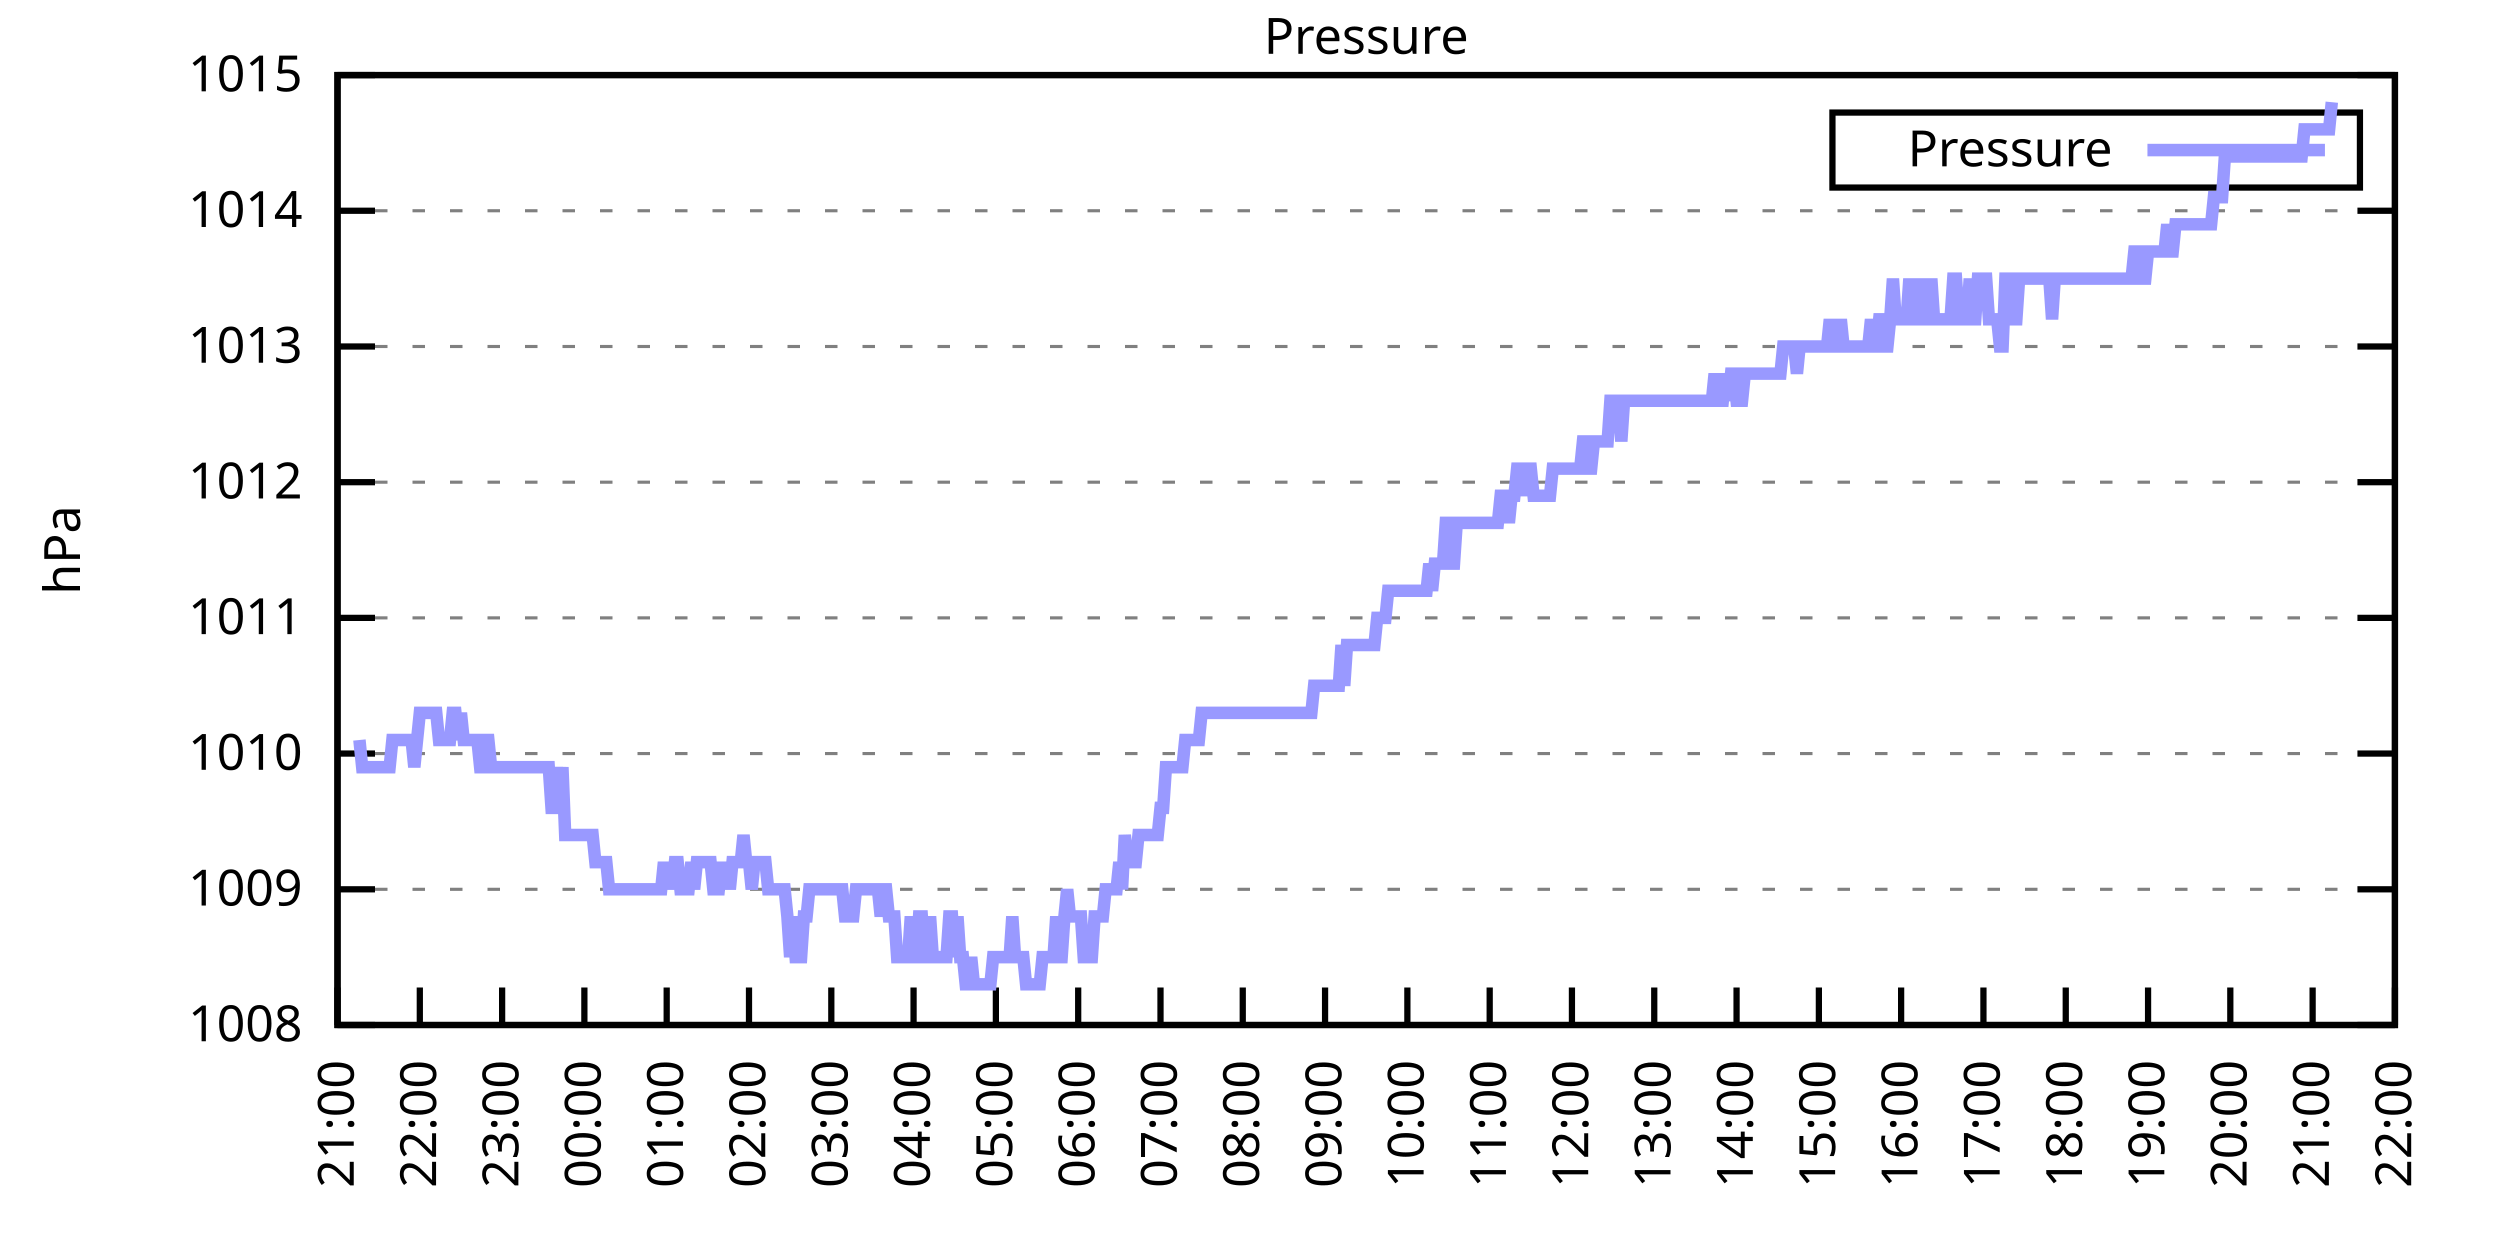
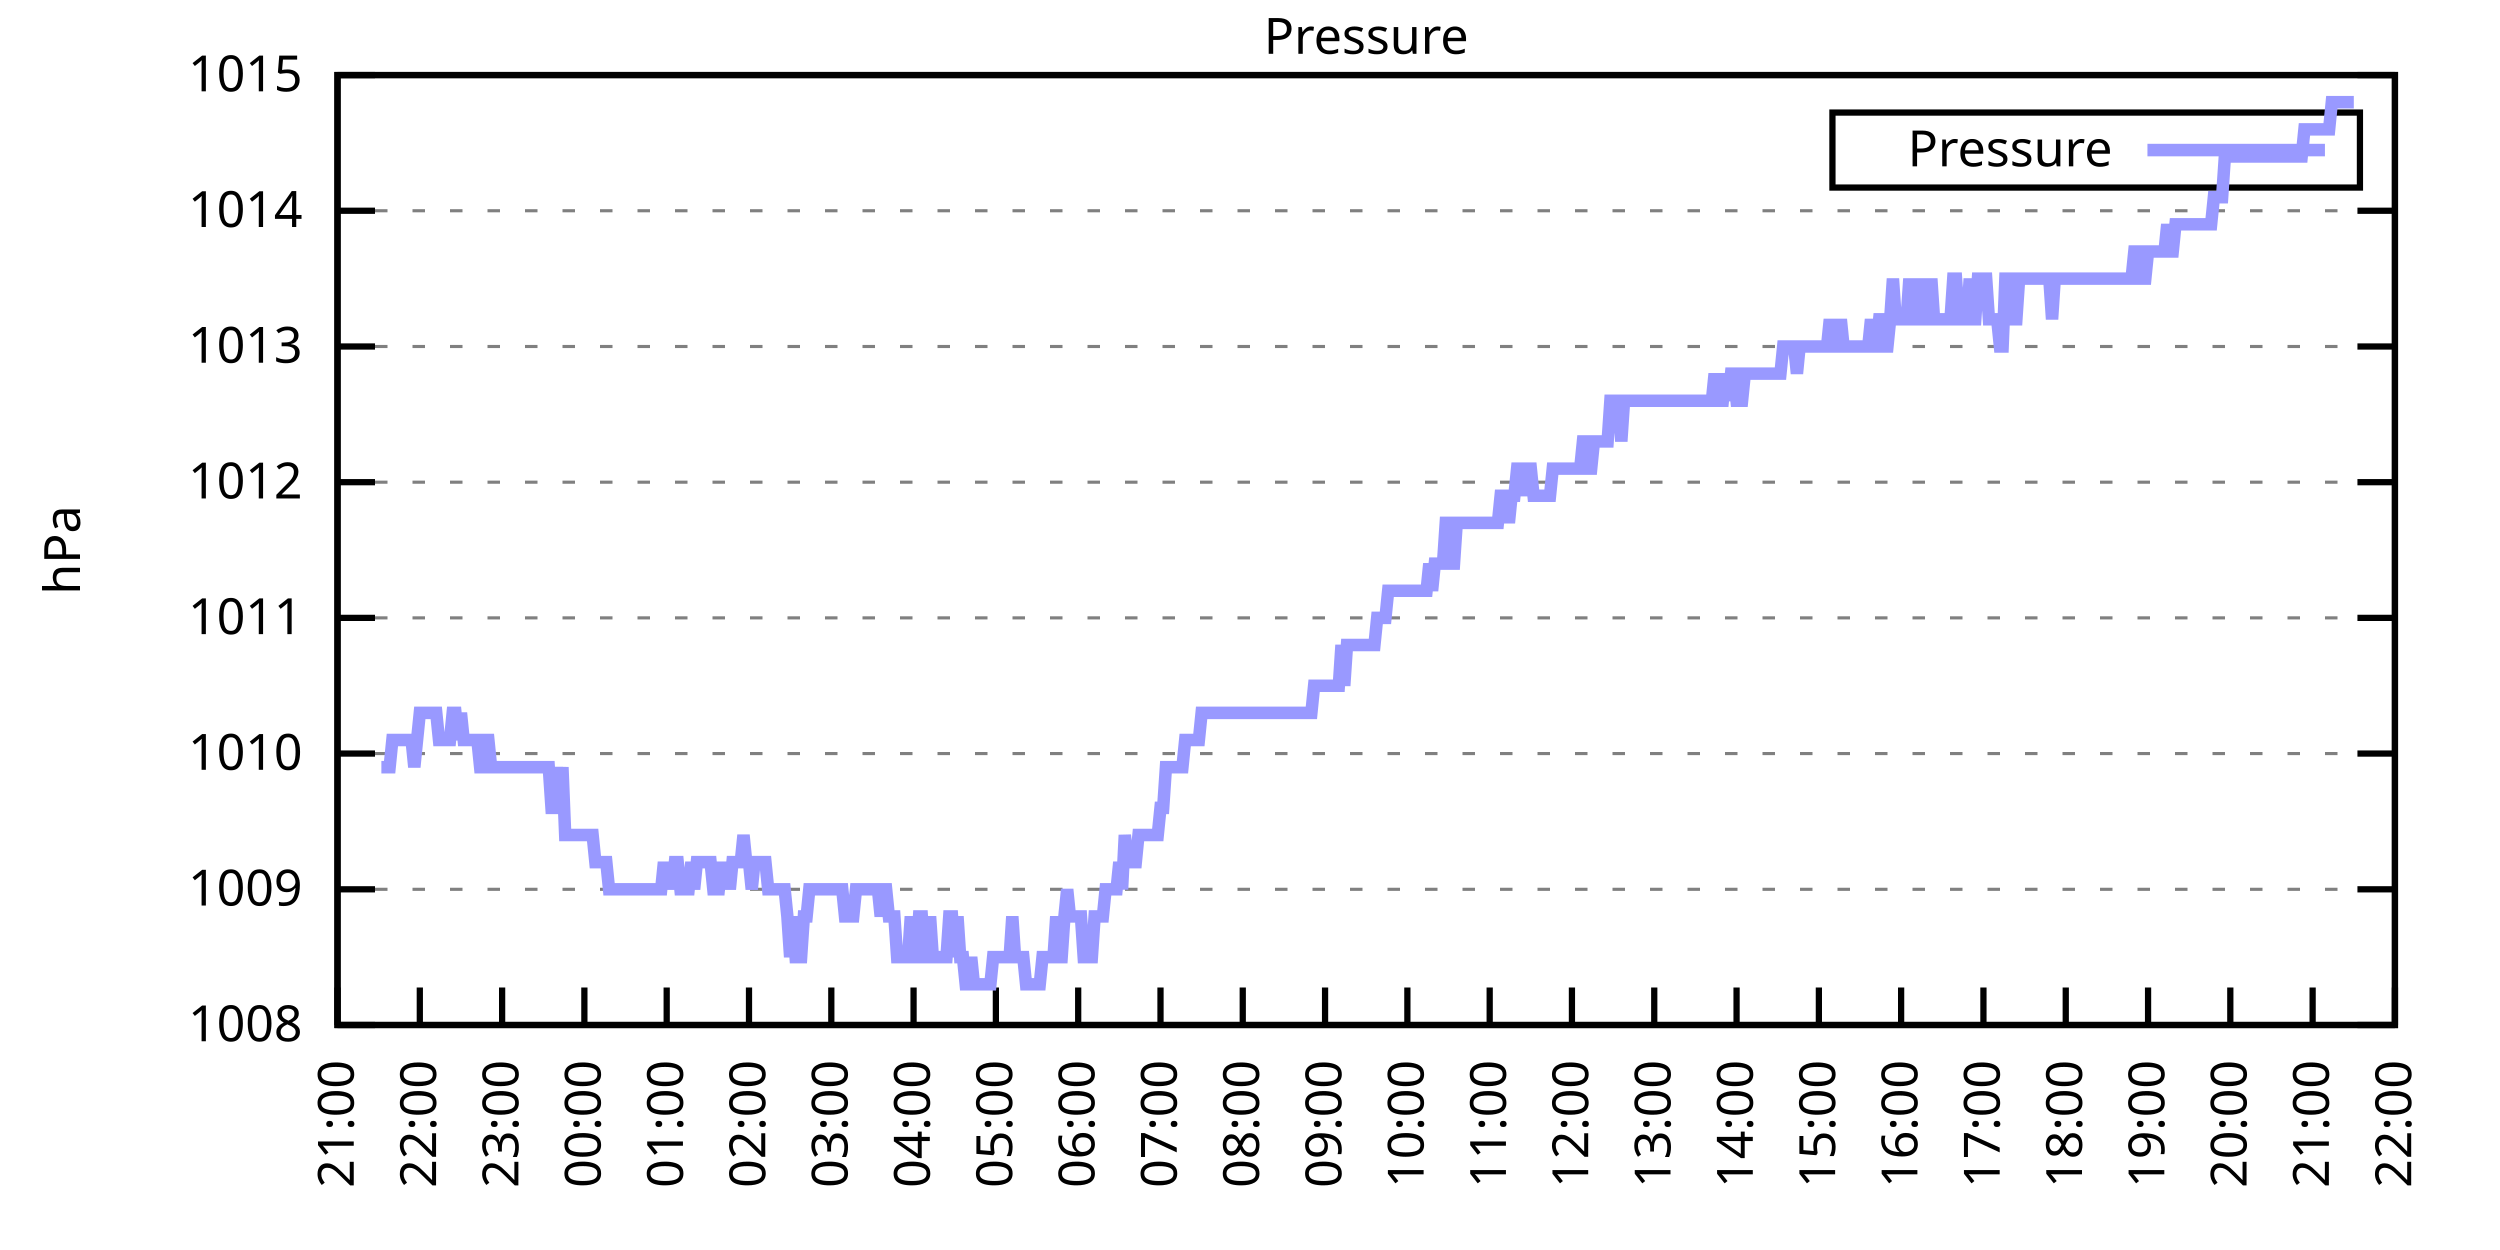
<svg xmlns="http://www.w3.org/2000/svg" xmlns:xlink="http://www.w3.org/1999/xlink" width="400" height="200" viewBox="0 0 400 200">
  <g id="gnuplot_canvas">
    <rect x="0" y="0" width="400" height="200" fill="none" />
    <defs>
      <circle id="gpDot" r="0.5" stroke-width="0.5" stroke="currentColor" />
      <path id="gpPt0" stroke-width="0.333" stroke="currentColor" d="M-1,0 h2 M0,-1 v2" />
      <path id="gpPt1" stroke-width="0.333" stroke="currentColor" d="M-1,-1 L1,1 M1,-1 L-1,1" />
      <path id="gpPt2" stroke-width="0.333" stroke="currentColor" d="M-1,0 L1,0 M0,-1 L0,1 M-1,-1 L1,1 M-1,1 L1,-1" />
      <rect id="gpPt3" stroke-width="0.333" stroke="currentColor" x="-1" y="-1" width="2" height="2" />
      <rect id="gpPt4" stroke-width="0.333" stroke="currentColor" fill="currentColor" x="-1" y="-1" width="2" height="2" />
      <circle id="gpPt5" stroke-width="0.333" stroke="currentColor" cx="0" cy="0" r="1" />
      <use xlink:href="#gpPt5" id="gpPt6" fill="currentColor" stroke="none" />
      <path id="gpPt7" stroke-width="0.333" stroke="currentColor" d="M0,-1.33 L-1.33,0.67 L1.33,0.67 z" />
      <use xlink:href="#gpPt7" id="gpPt8" fill="currentColor" stroke="none" />
      <use xlink:href="#gpPt7" id="gpPt9" stroke="currentColor" transform="rotate(180)" />
      <use xlink:href="#gpPt9" id="gpPt10" fill="currentColor" stroke="none" />
      <use xlink:href="#gpPt3" id="gpPt11" stroke="currentColor" transform="rotate(45)" />
      <use xlink:href="#gpPt11" id="gpPt12" fill="currentColor" stroke="none" />
      <path id="gpPt13" stroke-width="0.333" stroke="currentColor" d="M0,1.330 L1.265,0.411 L0.782,-1.067 L-0.782,-1.076 L-1.265,0.411 z" />
      <use xlink:href="#gpPt13" id="gpPt14" fill="currentColor" stroke="none" />
      <filter id="textbox" filterUnits="objectBoundingBox" x="0" y="0" height="1" width="1">
        <feFlood flood-color="white" flood-opacity="1" result="bgnd" />
        <feComposite in="SourceGraphic" in2="bgnd" operator="atop" />
      </filter>
      <filter id="greybox" filterUnits="objectBoundingBox" x="0" y="0" height="1" width="1">
        <feFlood flood-color="lightgrey" flood-opacity="1" result="grey" />
        <feComposite in="SourceGraphic" in2="grey" operator="atop" />
      </filter>
    </defs>
    <g fill="none" color="white" stroke="currentColor" stroke-width="1.00" stroke-linecap="butt" stroke-linejoin="miter">
</g>
    <g fill="none" color="black" stroke="currentColor" stroke-width="1.00" stroke-linecap="butt" stroke-linejoin="miter">
      <g stroke="none" shape-rendering="crispEdges">
        <polygon fill="rgb(255, 255, 255)" points="54.00,164.00 383.18,164.00 383.18,12.02 54.00,12.02 " />
      </g>
    </g>
    <g fill="none" color="black" stroke="currentColor" stroke-width="1.00" stroke-linecap="butt" stroke-linejoin="miter">
</g>
    <g fill="none" color="black" stroke="black" stroke-width="0.50" stroke-linecap="butt" stroke-linejoin="miter">
</g>
    <g fill="none" color="gray" stroke="currentColor" stroke-width="0.50" stroke-linecap="butt" stroke-linejoin="miter">
      <path stroke="gray" stroke-dasharray="2,4" class="gridline" d="M54.00,164.00 L383.19,164.00  " />
    </g>
    <g fill="none" color="gray" stroke="gray" stroke-width="1.00" stroke-linecap="butt" stroke-linejoin="miter">
</g>
    <g fill="none" color="black" stroke="currentColor" stroke-width="1.00" stroke-linecap="butt" stroke-linejoin="miter">
      <path stroke="black" d="M54.00,164.00 L60.00,164.00 M383.19,164.00 L377.19,164.00  " />
      <g transform="translate(48.40,166.60)" stroke="none" fill="black" font-family="Sans" font-size="8.00" text-anchor="end">
        <text>
          <tspan font-family="Sans"> 1008</tspan>
        </text>
      </g>
    </g>
    <g fill="none" color="black" stroke="currentColor" stroke-width="1.00" stroke-linecap="butt" stroke-linejoin="miter">
</g>
    <g fill="none" color="black" stroke="black" stroke-width="0.50" stroke-linecap="butt" stroke-linejoin="miter">
</g>
    <g fill="none" color="gray" stroke="currentColor" stroke-width="0.50" stroke-linecap="butt" stroke-linejoin="miter">
      <path stroke="gray" stroke-dasharray="2,4" class="gridline" d="M54.00,142.29 L383.19,142.29  " />
    </g>
    <g fill="none" color="gray" stroke="gray" stroke-width="1.00" stroke-linecap="butt" stroke-linejoin="miter">
</g>
    <g fill="none" color="black" stroke="currentColor" stroke-width="1.00" stroke-linecap="butt" stroke-linejoin="miter">
      <path stroke="black" d="M54.00,142.29 L60.00,142.29 M383.19,142.29 L377.19,142.29  " />
      <g transform="translate(48.40,144.89)" stroke="none" fill="black" font-family="Sans" font-size="8.00" text-anchor="end">
        <text>
          <tspan font-family="Sans"> 1009</tspan>
        </text>
      </g>
    </g>
    <g fill="none" color="black" stroke="currentColor" stroke-width="1.00" stroke-linecap="butt" stroke-linejoin="miter">
</g>
    <g fill="none" color="black" stroke="black" stroke-width="0.50" stroke-linecap="butt" stroke-linejoin="miter">
</g>
    <g fill="none" color="gray" stroke="currentColor" stroke-width="0.50" stroke-linecap="butt" stroke-linejoin="miter">
      <path stroke="gray" stroke-dasharray="2,4" class="gridline" d="M54.00,120.57 L383.19,120.57  " />
    </g>
    <g fill="none" color="gray" stroke="gray" stroke-width="1.00" stroke-linecap="butt" stroke-linejoin="miter">
</g>
    <g fill="none" color="black" stroke="currentColor" stroke-width="1.00" stroke-linecap="butt" stroke-linejoin="miter">
      <path stroke="black" d="M54.00,120.57 L60.00,120.57 M383.19,120.57 L377.19,120.57  " />
      <g transform="translate(48.40,123.17)" stroke="none" fill="black" font-family="Sans" font-size="8.00" text-anchor="end">
        <text>
          <tspan font-family="Sans"> 1010</tspan>
        </text>
      </g>
    </g>
    <g fill="none" color="black" stroke="currentColor" stroke-width="1.00" stroke-linecap="butt" stroke-linejoin="miter">
</g>
    <g fill="none" color="black" stroke="black" stroke-width="0.50" stroke-linecap="butt" stroke-linejoin="miter">
</g>
    <g fill="none" color="gray" stroke="currentColor" stroke-width="0.50" stroke-linecap="butt" stroke-linejoin="miter">
      <path stroke="gray" stroke-dasharray="2,4" class="gridline" d="M54.00,98.86 L383.19,98.86  " />
    </g>
    <g fill="none" color="gray" stroke="gray" stroke-width="1.00" stroke-linecap="butt" stroke-linejoin="miter">
</g>
    <g fill="none" color="black" stroke="currentColor" stroke-width="1.00" stroke-linecap="butt" stroke-linejoin="miter">
      <path stroke="black" d="M54.00,98.86 L60.00,98.86 M383.19,98.86 L377.19,98.86  " />
      <g transform="translate(48.40,101.46)" stroke="none" fill="black" font-family="Sans" font-size="8.00" text-anchor="end">
        <text>
          <tspan font-family="Sans"> 1011</tspan>
        </text>
      </g>
    </g>
    <g fill="none" color="black" stroke="currentColor" stroke-width="1.00" stroke-linecap="butt" stroke-linejoin="miter">
</g>
    <g fill="none" color="black" stroke="black" stroke-width="0.50" stroke-linecap="butt" stroke-linejoin="miter">
</g>
    <g fill="none" color="gray" stroke="currentColor" stroke-width="0.50" stroke-linecap="butt" stroke-linejoin="miter">
      <path stroke="gray" stroke-dasharray="2,4" class="gridline" d="M54.00,77.15 L383.19,77.15  " />
    </g>
    <g fill="none" color="gray" stroke="gray" stroke-width="1.00" stroke-linecap="butt" stroke-linejoin="miter">
</g>
    <g fill="none" color="black" stroke="currentColor" stroke-width="1.00" stroke-linecap="butt" stroke-linejoin="miter">
      <path stroke="black" d="M54.00,77.15 L60.00,77.15 M383.19,77.15 L377.19,77.15  " />
      <g transform="translate(48.40,79.75)" stroke="none" fill="black" font-family="Sans" font-size="8.00" text-anchor="end">
        <text>
          <tspan font-family="Sans"> 1012</tspan>
        </text>
      </g>
    </g>
    <g fill="none" color="black" stroke="currentColor" stroke-width="1.00" stroke-linecap="butt" stroke-linejoin="miter">
</g>
    <g fill="none" color="black" stroke="black" stroke-width="0.50" stroke-linecap="butt" stroke-linejoin="miter">
</g>
    <g fill="none" color="gray" stroke="currentColor" stroke-width="0.50" stroke-linecap="butt" stroke-linejoin="miter">
      <path stroke="gray" stroke-dasharray="2,4" class="gridline" d="M54.00,55.44 L383.19,55.44  " />
    </g>
    <g fill="none" color="gray" stroke="gray" stroke-width="1.00" stroke-linecap="butt" stroke-linejoin="miter">
</g>
    <g fill="none" color="black" stroke="currentColor" stroke-width="1.00" stroke-linecap="butt" stroke-linejoin="miter">
      <path stroke="black" d="M54.00,55.44 L60.00,55.44 M383.19,55.44 L377.19,55.44  " />
      <g transform="translate(48.40,58.04)" stroke="none" fill="black" font-family="Sans" font-size="8.00" text-anchor="end">
        <text>
          <tspan font-family="Sans"> 1013</tspan>
        </text>
      </g>
    </g>
    <g fill="none" color="black" stroke="currentColor" stroke-width="1.00" stroke-linecap="butt" stroke-linejoin="miter">
</g>
    <g fill="none" color="black" stroke="black" stroke-width="0.50" stroke-linecap="butt" stroke-linejoin="miter">
</g>
    <g fill="none" color="gray" stroke="currentColor" stroke-width="0.50" stroke-linecap="butt" stroke-linejoin="miter">
      <path stroke="gray" stroke-dasharray="2,4" class="gridline" d="M54.00,33.72 L383.19,33.72  " />
    </g>
    <g fill="none" color="gray" stroke="gray" stroke-width="1.00" stroke-linecap="butt" stroke-linejoin="miter">
</g>
    <g fill="none" color="black" stroke="currentColor" stroke-width="1.00" stroke-linecap="butt" stroke-linejoin="miter">
      <path stroke="black" d="M54.00,33.72 L60.00,33.72 M383.19,33.72 L377.19,33.72  " />
      <g transform="translate(48.40,36.32)" stroke="none" fill="black" font-family="Sans" font-size="8.00" text-anchor="end">
        <text>
          <tspan font-family="Sans"> 1014</tspan>
        </text>
      </g>
    </g>
    <g fill="none" color="black" stroke="currentColor" stroke-width="1.00" stroke-linecap="butt" stroke-linejoin="miter">
</g>
    <g fill="none" color="black" stroke="black" stroke-width="0.50" stroke-linecap="butt" stroke-linejoin="miter">
</g>
    <g fill="none" color="gray" stroke="currentColor" stroke-width="0.50" stroke-linecap="butt" stroke-linejoin="miter">
      <path stroke="gray" stroke-dasharray="2,4" class="gridline" d="M54.00,12.01 L383.19,12.01  " />
    </g>
    <g fill="none" color="gray" stroke="gray" stroke-width="1.00" stroke-linecap="butt" stroke-linejoin="miter">
</g>
    <g fill="none" color="black" stroke="currentColor" stroke-width="1.00" stroke-linecap="butt" stroke-linejoin="miter">
      <path stroke="black" d="M54.00,12.01 L60.00,12.01 M383.19,12.01 L377.19,12.01  " />
      <g transform="translate(48.40,14.61)" stroke="none" fill="black" font-family="Sans" font-size="8.00" text-anchor="end">
        <text>
          <tspan font-family="Sans"> 1015</tspan>
        </text>
      </g>
    </g>
    <g fill="none" color="black" stroke="currentColor" stroke-width="1.00" stroke-linecap="butt" stroke-linejoin="miter">
      <path stroke="black" d="M54.00,164.00 L54.00,158.00  " />
      <g transform="translate(56.60,169.60) rotate(270.00)" stroke="none" fill="black" font-family="Sans" font-size="8.00" text-anchor="end">
        <text>
          <tspan font-family="Sans">21:00</tspan>
        </text>
      </g>
    </g>
    <g fill="none" color="black" stroke="currentColor" stroke-width="1.00" stroke-linecap="butt" stroke-linejoin="miter">
      <path stroke="black" d="M67.17,164.00 L67.17,158.00  " />
      <g transform="translate(69.77,169.60) rotate(270.00)" stroke="none" fill="black" font-family="Sans" font-size="8.00" text-anchor="end">
        <text>
          <tspan font-family="Sans">22:00</tspan>
        </text>
      </g>
    </g>
    <g fill="none" color="black" stroke="currentColor" stroke-width="1.00" stroke-linecap="butt" stroke-linejoin="miter">
      <path stroke="black" d="M80.34,164.00 L80.34,158.00  " />
      <g transform="translate(82.94,169.60) rotate(270.00)" stroke="none" fill="black" font-family="Sans" font-size="8.00" text-anchor="end">
        <text>
          <tspan font-family="Sans">23:00</tspan>
        </text>
      </g>
    </g>
    <g fill="none" color="black" stroke="currentColor" stroke-width="1.00" stroke-linecap="butt" stroke-linejoin="miter">
      <path stroke="black" d="M93.50,164.00 L93.50,158.00  " />
      <g transform="translate(96.10,169.60) rotate(270.00)" stroke="none" fill="black" font-family="Sans" font-size="8.00" text-anchor="end">
        <text>
          <tspan font-family="Sans">00:00</tspan>
        </text>
      </g>
    </g>
    <g fill="none" color="black" stroke="currentColor" stroke-width="1.00" stroke-linecap="butt" stroke-linejoin="miter">
      <path stroke="black" d="M106.67,164.00 L106.67,158.00  " />
      <g transform="translate(109.27,169.60) rotate(270.00)" stroke="none" fill="black" font-family="Sans" font-size="8.00" text-anchor="end">
        <text>
          <tspan font-family="Sans">01:00</tspan>
        </text>
      </g>
    </g>
    <g fill="none" color="black" stroke="currentColor" stroke-width="1.00" stroke-linecap="butt" stroke-linejoin="miter">
      <path stroke="black" d="M119.84,164.00 L119.84,158.00  " />
      <g transform="translate(122.44,169.60) rotate(270.00)" stroke="none" fill="black" font-family="Sans" font-size="8.00" text-anchor="end">
        <text>
          <tspan font-family="Sans">02:00</tspan>
        </text>
      </g>
    </g>
    <g fill="none" color="black" stroke="currentColor" stroke-width="1.00" stroke-linecap="butt" stroke-linejoin="miter">
      <path stroke="black" d="M133.01,164.00 L133.01,158.00  " />
      <g transform="translate(135.61,169.60) rotate(270.00)" stroke="none" fill="black" font-family="Sans" font-size="8.00" text-anchor="end">
        <text>
          <tspan font-family="Sans">03:00</tspan>
        </text>
      </g>
    </g>
    <g fill="none" color="black" stroke="currentColor" stroke-width="1.00" stroke-linecap="butt" stroke-linejoin="miter">
      <path stroke="black" d="M146.17,164.00 L146.17,158.00  " />
      <g transform="translate(148.77,169.60) rotate(270.00)" stroke="none" fill="black" font-family="Sans" font-size="8.00" text-anchor="end">
        <text>
          <tspan font-family="Sans">04:00</tspan>
        </text>
      </g>
    </g>
    <g fill="none" color="black" stroke="currentColor" stroke-width="1.00" stroke-linecap="butt" stroke-linejoin="miter">
      <path stroke="black" d="M159.34,164.00 L159.34,158.00  " />
      <g transform="translate(161.94,169.60) rotate(270.00)" stroke="none" fill="black" font-family="Sans" font-size="8.00" text-anchor="end">
        <text>
          <tspan font-family="Sans">05:00</tspan>
        </text>
      </g>
    </g>
    <g fill="none" color="black" stroke="currentColor" stroke-width="1.00" stroke-linecap="butt" stroke-linejoin="miter">
      <path stroke="black" d="M172.51,164.00 L172.51,158.00  " />
      <g transform="translate(175.11,169.60) rotate(270.00)" stroke="none" fill="black" font-family="Sans" font-size="8.00" text-anchor="end">
        <text>
          <tspan font-family="Sans">06:00</tspan>
        </text>
      </g>
    </g>
    <g fill="none" color="black" stroke="currentColor" stroke-width="1.00" stroke-linecap="butt" stroke-linejoin="miter">
      <path stroke="black" d="M185.68,164.00 L185.68,158.00  " />
      <g transform="translate(188.28,169.60) rotate(270.00)" stroke="none" fill="black" font-family="Sans" font-size="8.00" text-anchor="end">
        <text>
          <tspan font-family="Sans">07:00</tspan>
        </text>
      </g>
    </g>
    <g fill="none" color="black" stroke="currentColor" stroke-width="1.00" stroke-linecap="butt" stroke-linejoin="miter">
      <path stroke="black" d="M198.84,164.00 L198.84,158.00  " />
      <g transform="translate(201.44,169.60) rotate(270.00)" stroke="none" fill="black" font-family="Sans" font-size="8.00" text-anchor="end">
        <text>
          <tspan font-family="Sans">08:00</tspan>
        </text>
      </g>
    </g>
    <g fill="none" color="black" stroke="currentColor" stroke-width="1.00" stroke-linecap="butt" stroke-linejoin="miter">
      <path stroke="black" d="M212.01,164.00 L212.01,158.00  " />
      <g transform="translate(214.61,169.60) rotate(270.00)" stroke="none" fill="black" font-family="Sans" font-size="8.00" text-anchor="end">
        <text>
          <tspan font-family="Sans">09:00</tspan>
        </text>
      </g>
    </g>
    <g fill="none" color="black" stroke="currentColor" stroke-width="1.00" stroke-linecap="butt" stroke-linejoin="miter">
      <path stroke="black" d="M225.18,164.00 L225.18,158.00  " />
      <g transform="translate(227.78,169.60) rotate(270.00)" stroke="none" fill="black" font-family="Sans" font-size="8.00" text-anchor="end">
        <text>
          <tspan font-family="Sans">10:00</tspan>
        </text>
      </g>
    </g>
    <g fill="none" color="black" stroke="currentColor" stroke-width="1.00" stroke-linecap="butt" stroke-linejoin="miter">
      <path stroke="black" d="M238.35,164.00 L238.35,158.00  " />
      <g transform="translate(240.95,169.60) rotate(270.00)" stroke="none" fill="black" font-family="Sans" font-size="8.00" text-anchor="end">
        <text>
          <tspan font-family="Sans">11:00</tspan>
        </text>
      </g>
    </g>
    <g fill="none" color="black" stroke="currentColor" stroke-width="1.00" stroke-linecap="butt" stroke-linejoin="miter">
      <path stroke="black" d="M251.51,164.00 L251.51,158.00  " />
      <g transform="translate(254.11,169.60) rotate(270.00)" stroke="none" fill="black" font-family="Sans" font-size="8.00" text-anchor="end">
        <text>
          <tspan font-family="Sans">12:00</tspan>
        </text>
      </g>
    </g>
    <g fill="none" color="black" stroke="currentColor" stroke-width="1.00" stroke-linecap="butt" stroke-linejoin="miter">
      <path stroke="black" d="M264.68,164.00 L264.68,158.00  " />
      <g transform="translate(267.28,169.60) rotate(270.00)" stroke="none" fill="black" font-family="Sans" font-size="8.00" text-anchor="end">
        <text>
          <tspan font-family="Sans">13:00</tspan>
        </text>
      </g>
    </g>
    <g fill="none" color="black" stroke="currentColor" stroke-width="1.00" stroke-linecap="butt" stroke-linejoin="miter">
      <path stroke="black" d="M277.85,164.00 L277.85,158.00  " />
      <g transform="translate(280.45,169.60) rotate(270.00)" stroke="none" fill="black" font-family="Sans" font-size="8.00" text-anchor="end">
        <text>
          <tspan font-family="Sans">14:00</tspan>
        </text>
      </g>
    </g>
    <g fill="none" color="black" stroke="currentColor" stroke-width="1.00" stroke-linecap="butt" stroke-linejoin="miter">
      <path stroke="black" d="M291.02,164.00 L291.02,158.00  " />
      <g transform="translate(293.62,169.60) rotate(270.00)" stroke="none" fill="black" font-family="Sans" font-size="8.00" text-anchor="end">
        <text>
          <tspan font-family="Sans">15:00</tspan>
        </text>
      </g>
    </g>
    <g fill="none" color="black" stroke="currentColor" stroke-width="1.00" stroke-linecap="butt" stroke-linejoin="miter">
      <path stroke="black" d="M304.18,164.00 L304.18,158.00  " />
      <g transform="translate(306.78,169.60) rotate(270.00)" stroke="none" fill="black" font-family="Sans" font-size="8.00" text-anchor="end">
        <text>
          <tspan font-family="Sans">16:00</tspan>
        </text>
      </g>
    </g>
    <g fill="none" color="black" stroke="currentColor" stroke-width="1.00" stroke-linecap="butt" stroke-linejoin="miter">
      <path stroke="black" d="M317.35,164.00 L317.35,158.00  " />
      <g transform="translate(319.95,169.60) rotate(270.00)" stroke="none" fill="black" font-family="Sans" font-size="8.00" text-anchor="end">
        <text>
          <tspan font-family="Sans">17:00</tspan>
        </text>
      </g>
    </g>
    <g fill="none" color="black" stroke="currentColor" stroke-width="1.00" stroke-linecap="butt" stroke-linejoin="miter">
      <path stroke="black" d="M330.52,164.00 L330.52,158.00  " />
      <g transform="translate(333.12,169.60) rotate(270.00)" stroke="none" fill="black" font-family="Sans" font-size="8.00" text-anchor="end">
        <text>
          <tspan font-family="Sans">18:00</tspan>
        </text>
      </g>
    </g>
    <g fill="none" color="black" stroke="currentColor" stroke-width="1.00" stroke-linecap="butt" stroke-linejoin="miter">
      <path stroke="black" d="M343.69,164.00 L343.69,158.00  " />
      <g transform="translate(346.29,169.60) rotate(270.00)" stroke="none" fill="black" font-family="Sans" font-size="8.00" text-anchor="end">
        <text>
          <tspan font-family="Sans">19:00</tspan>
        </text>
      </g>
    </g>
    <g fill="none" color="black" stroke="currentColor" stroke-width="1.00" stroke-linecap="butt" stroke-linejoin="miter">
      <path stroke="black" d="M356.85,164.00 L356.85,158.00  " />
      <g transform="translate(359.45,169.60) rotate(270.00)" stroke="none" fill="black" font-family="Sans" font-size="8.00" text-anchor="end">
        <text>
          <tspan font-family="Sans">20:00</tspan>
        </text>
      </g>
    </g>
    <g fill="none" color="black" stroke="currentColor" stroke-width="1.00" stroke-linecap="butt" stroke-linejoin="miter">
      <path stroke="black" d="M370.02,164.00 L370.02,158.00  " />
      <g transform="translate(372.62,169.60) rotate(270.00)" stroke="none" fill="black" font-family="Sans" font-size="8.00" text-anchor="end">
        <text>
          <tspan font-family="Sans">21:00</tspan>
        </text>
      </g>
    </g>
    <g fill="none" color="black" stroke="currentColor" stroke-width="1.00" stroke-linecap="butt" stroke-linejoin="miter">
      <path stroke="black" d="M383.19,164.00 L383.19,158.00  " />
      <g transform="translate(385.79,169.60) rotate(270.00)" stroke="none" fill="black" font-family="Sans" font-size="8.00" text-anchor="end">
        <text>
          <tspan font-family="Sans">22:00</tspan>
        </text>
      </g>
    </g>
    <g fill="none" color="black" stroke="currentColor" stroke-width="1.00" stroke-linecap="butt" stroke-linejoin="miter">
</g>
    <g fill="none" color="black" stroke="currentColor" stroke-width="1.00" stroke-linecap="butt" stroke-linejoin="miter">
      <path stroke="black" d="M54.00,12.01 L54.00,164.00 L383.19,164.00 L383.19,12.01 L54.00,12.01 Z  " />
    </g>
    <g fill="none" color="black" stroke="currentColor" stroke-width="1.00" stroke-linecap="butt" stroke-linejoin="miter">
</g>
    <g fill="none" color="black" stroke="currentColor" stroke-width="1.00" stroke-linecap="butt" stroke-linejoin="miter">
      <path stroke="black" d="M293.19,30.01 L293.19,18.01 L377.59,18.01 L377.59,30.01 L293.19,30.01 Z  " />
    </g>
    <g id="Pressure_plot_1">
      <g fill="none" color="white" stroke="black" stroke-width="2.00" stroke-linecap="butt" stroke-linejoin="miter">
</g>
      <g fill="none" color="black" stroke="currentColor" stroke-width="2.00" stroke-linecap="butt" stroke-linejoin="miter">
        <g transform="translate(337.99,26.61)" stroke="none" fill="black" font-family="Sans" font-size="8.00" text-anchor="end">
          <text>
            <tspan font-family="Sans">Pressure</tspan>
          </text>
        </g>
      </g>
      <g fill="none" color="black" stroke="currentColor" stroke-width="2.00" stroke-linecap="butt" stroke-linejoin="miter">
-         <path stroke="rgb(153, 153, 255)" d="M343.59,24.01 L371.99,24.01 M57.51,118.40 L57.95,122.75 L58.39,122.75 L58.83,122.75 L59.27,122.75 L59.71,122.75   L60.14,122.75 L60.58,122.75 L61.02,122.75 L61.46,122.75 L61.90,122.75 L62.34,122.75 L62.78,118.40 L63.22,118.40   L63.66,118.40 L64.10,118.40 L64.53,118.40 L64.97,118.40 L65.41,118.40 L65.85,118.40 L66.29,122.75 L66.73,118.40   L67.17,114.06 L67.61,114.06 L68.05,114.06 L68.48,114.06 L68.92,114.06 L69.36,114.06 L69.80,114.06 L70.24,118.40   L70.68,118.40 L71.12,118.40 L71.56,118.40 L72.00,118.40 L72.43,114.06 L72.87,114.06 L73.31,118.40 L73.75,114.06   L74.19,118.40 L74.63,118.40 L75.07,118.40 L75.51,118.40 L75.95,118.40 L76.38,118.40 L76.82,122.75 L77.26,122.75   L77.70,118.40 L78.14,118.40 L78.58,122.75 L79.02,122.75 L79.46,122.75 L79.90,122.75 L80.34,122.75 L80.77,122.75   L81.21,122.75 L81.65,122.75 L82.09,122.75 L82.53,122.75 L82.97,122.75 L83.41,122.75 L83.85,122.75 L84.29,122.75   L84.72,122.75 L85.16,122.75 L85.60,122.75 L86.04,122.75 L86.48,122.75 L86.92,122.75 L87.36,122.75 L87.80,122.75   L88.24,129.26 L88.67,129.26 L89.11,122.75 L89.55,129.26 L89.99,122.75 L90.43,133.60 L90.87,133.60 L91.31,133.60   L91.75,133.60 L92.19,133.60 L92.62,133.60 L93.06,133.60 L93.50,133.60 L93.94,133.60 L94.38,133.60 L94.82,133.60   L95.26,137.94 L95.70,137.94 L96.14,137.94 L96.58,137.94 L97.01,137.94 L97.45,142.29 L97.89,142.29 L98.33,142.29   L98.77,142.29 L99.21,142.29 L99.65,142.29 L100.09,142.29 L100.53,142.29 L100.96,142.29 L101.40,142.29 L101.84,142.29   L102.28,142.29 L102.72,142.29 L103.16,142.29 L103.60,142.29 L104.04,142.29 L104.48,142.29 L104.91,142.29 L105.35,142.29   L105.79,142.29 L106.23,137.94 L106.67,142.29 L107.11,137.94 L107.55,142.29 L107.99,137.94 L108.43,137.94 L108.87,142.29   L109.30,142.29 L109.74,142.29 L110.18,142.29 L110.62,137.94 L111.06,142.29 L111.50,137.94 L111.94,137.94 L112.38,137.94   L112.82,137.94 L113.25,137.94 L113.69,137.94 L114.13,142.29 L114.57,142.29 L115.01,142.29 L115.45,137.94 L115.89,142.29   L116.33,137.94 L116.77,142.29 L117.20,137.94 L117.64,137.94 L118.08,137.94 L118.52,137.94 L118.96,133.60 L119.40,137.94   L119.84,137.94 L120.28,142.29 L120.72,137.94 L121.15,137.94 L121.59,137.94 L122.03,137.94 L122.47,137.94 L122.91,142.29   L123.35,142.29 L123.79,142.29 L124.23,142.29 L124.67,142.29 L125.11,142.29 L125.54,142.29 L125.98,146.63 L126.42,153.14   L126.86,146.63 L127.30,153.14 L127.74,153.14 L128.18,153.14 L128.62,146.63 L129.06,146.63 L129.49,142.29 L129.93,142.29   L130.37,142.29 L130.81,142.29 L131.25,142.29 L131.69,142.29 L132.13,142.29 L132.57,142.29 L133.01,142.29 L133.44,142.29   L133.88,142.29 L134.32,142.29 L134.76,142.29 L135.20,146.63 L135.64,146.63 L136.08,146.63 L136.52,146.63 L136.96,142.29   L137.39,142.29 L137.83,142.29 L138.27,142.29 L138.71,142.29 L139.15,142.29 L139.59,142.29 L140.03,142.29 L140.47,142.29   L140.91,146.63 L141.35,142.29 L141.78,142.29 L142.22,146.63 L142.66,146.63 L143.10,146.63 L143.54,153.14 L143.98,153.14   L144.42,153.14 L144.86,153.14 L145.30,153.14 L145.73,146.63 L146.17,153.14 L146.61,153.14 L147.05,146.63 L147.49,146.63   L147.93,153.14 L148.37,153.14 L148.81,146.63 L149.25,153.14 L149.68,153.14 L150.12,153.14 L150.56,153.14 L151.00,153.14   L151.44,153.14 L151.88,146.63 L152.32,146.63 L152.76,153.14 L153.20,146.63 L153.63,153.14 L154.07,153.14 L154.51,157.49   L154.95,157.49 L155.39,153.14 L155.83,157.49 L156.27,157.49 L156.71,157.49 L157.15,157.49 L157.59,157.49 L158.02,157.49   L158.46,157.49 L158.90,153.14 L159.34,153.14 L159.78,153.14 L160.22,153.14 L160.66,153.14 L161.10,153.14 L161.54,153.14   L161.97,146.63 L162.41,153.14 L162.85,153.14 L163.29,153.14 L163.73,153.14 L164.17,157.49 L164.61,157.49 L165.05,157.49   L165.49,157.49 L165.92,157.49 L166.36,157.49 L166.80,153.14 L167.24,153.14 L167.68,153.14 L168.12,153.14 L168.56,153.14   L169.00,146.63 L169.44,153.14 L169.87,153.14 L170.31,146.63 L170.75,142.29 L171.19,146.63 L171.63,146.63 L172.07,146.63   L172.51,146.63 L172.95,146.63 L173.39,153.14 L173.83,153.14 L174.26,153.14 L174.70,153.14 L175.14,146.63 L175.58,146.63   L176.02,146.63 L176.46,146.63 L176.90,142.29 L177.34,142.29 L177.78,142.29 L178.21,142.29 L178.65,142.29 L179.09,137.94   L179.53,142.29 L179.97,133.60 L180.41,137.94 L180.85,137.94 L181.29,137.94 L181.73,137.94 L182.16,133.60 L182.60,133.60   L183.04,133.60 L183.48,133.60 L183.92,133.60 L184.36,133.60 L184.80,133.60 L185.24,133.60 L185.68,129.26 L186.11,129.26   L186.55,122.75 L186.99,122.75 L187.43,122.75 L187.87,122.75 L188.31,122.75 L188.75,122.75 L189.19,122.75 L189.63,118.40   L190.07,118.40 L190.50,118.40 L190.94,118.40 L191.38,118.40 L191.82,118.40 L192.26,114.06 L192.70,114.06 L193.14,114.06   L193.58,114.06 L194.02,114.06 L194.45,114.06 L194.89,114.06 L195.33,114.06 L195.77,114.06 L196.21,114.06 L196.65,114.06   L197.09,114.06 L197.53,114.06 L197.97,114.06 L198.40,114.06 L198.84,114.06 L199.28,114.06 L199.72,114.06 L200.16,114.06   L200.60,114.06 L201.04,114.06 L201.48,114.06 L201.92,114.06 L202.35,114.06 L202.79,114.06 L203.23,114.06 L203.67,114.06   L204.11,114.06 L204.55,114.06 L204.99,114.06 L205.43,114.06 L205.87,114.06 L206.31,114.06 L206.74,114.06 L207.18,114.06   L207.62,114.06 L208.06,114.06 L208.50,114.06 L208.94,114.06 L209.38,114.06 L209.82,114.06 L210.26,109.72 L210.69,109.72   L211.13,109.72 L211.57,109.72 L212.01,109.72 L212.45,109.72 L212.89,109.72 L213.33,109.72 L213.77,109.72 L214.21,109.72   L214.64,103.20 L215.08,109.72 L215.52,103.20 L215.96,103.20 L216.40,103.20 L216.84,103.20 L217.28,103.20 L217.72,103.20   L218.16,103.20 L218.60,103.20 L219.03,103.20 L219.47,103.20 L219.91,103.20 L220.35,98.86 L220.79,98.86 L221.23,98.86   L221.67,98.86 L222.11,94.52 L222.55,94.52 L222.98,94.52 L223.42,94.52 L223.86,94.52 L224.30,94.52 L224.74,94.52   L225.18,94.52 L225.62,94.52 L226.06,94.52 L226.50,94.52 L226.93,94.52 L227.37,94.52 L227.81,94.52 L228.25,94.52   L228.69,90.18 L229.13,94.52 L229.57,90.18 L230.01,90.18 L230.45,90.18 L230.88,90.18 L231.32,83.66 L231.76,83.66   L232.20,90.18 L232.64,90.18 L233.08,83.66 L233.52,83.66 L233.96,83.66 L234.40,83.66 L234.84,83.66 L235.27,83.66   L235.71,83.66 L236.15,83.66 L236.59,83.66 L237.03,83.66 L237.47,83.66 L237.91,83.66 L238.35,83.66 L238.79,83.66   L239.22,83.66 L239.66,83.66 L240.10,79.32 L240.54,79.32 L240.98,79.32 L241.42,83.66 L241.86,79.32 L242.30,79.32   L242.74,74.98 L243.17,74.98 L243.61,79.32 L244.05,74.98 L244.49,74.98 L244.93,74.98 L245.37,79.32 L245.81,79.32   L246.25,79.32 L246.69,79.32 L247.12,79.32 L247.56,79.32 L248.00,79.32 L248.44,74.98 L248.88,74.98 L249.32,74.98   L249.76,74.98 L250.20,74.98 L250.64,74.98 L251.08,74.98 L251.51,74.98 L251.95,74.98 L252.39,74.98 L252.83,74.98   L253.27,70.63 L253.71,70.63 L254.15,74.98 L254.59,74.98 L255.03,70.63 L255.46,70.63 L255.90,70.63 L256.34,70.63   L256.78,70.63 L257.22,70.63 L257.66,64.12 L258.10,64.12 L258.54,64.12 L258.98,64.12 L259.41,70.63 L259.85,64.12   L260.29,64.12 L260.73,64.12 L261.17,64.12 L261.61,64.12 L262.05,64.12 L262.49,64.12 L262.93,64.12 L263.36,64.12   L263.80,64.12 L264.24,64.12 L264.68,64.12 L265.12,64.12 L265.56,64.12 L266.00,64.12 L266.44,64.12 L266.88,64.12   L267.32,64.12 L267.75,64.12 L268.19,64.12 L268.63,64.12 L269.07,64.12 L269.51,64.12 L269.95,64.12 L270.39,64.12   L270.83,64.12 L271.27,64.12 L271.70,64.12 L272.14,64.12 L272.58,64.12 L273.02,64.12 L273.46,64.12 L273.90,64.12   L274.34,59.78 L274.78,64.12 L275.22,64.12 L275.65,64.12 L276.09,59.78 L276.53,64.12 L276.97,59.78 L277.41,59.78   L277.85,64.12 L278.29,64.12 L278.73,64.12 L279.17,59.78 L279.60,59.78 L280.04,59.78 L280.48,59.78 L280.92,59.78   L281.36,59.78 L281.80,59.78 L282.24,59.78 L282.68,59.78 L283.12,59.78 L283.56,59.78 L283.99,59.78 L284.43,59.78   L284.87,59.78 L285.31,55.44 L285.75,55.44 L286.19,55.44 L286.63,55.44 L287.07,55.44 L287.51,59.78 L287.94,55.44   L288.38,55.44 L288.82,55.44 L289.26,55.44 L289.70,55.44 L290.14,55.44 L290.58,55.44 L291.02,55.44 L291.46,55.44   L291.89,55.44 L292.33,55.44 L292.77,51.09 L293.21,55.44 L293.65,55.44 L294.09,55.44 L294.53,51.09 L294.97,55.44   L295.41,55.44 L295.84,55.44 L296.28,55.44 L296.72,55.44 L297.16,55.44 L297.60,55.44 L298.04,55.44 L298.48,55.44   L298.92,55.44 L299.36,51.09 L299.80,55.44 L300.23,55.44 L300.67,51.09 L301.11,51.09 L301.55,55.44 L301.99,55.44   L302.43,51.09 L302.87,44.58 L303.31,51.09 L303.75,51.09 L304.18,51.09 L304.62,51.09 L305.06,51.09 L305.50,44.58   L305.94,51.09 L306.38,44.58 L306.82,51.09 L307.26,51.09 L307.70,51.09 L308.13,44.58 L308.57,51.09 L309.01,44.58   L309.45,51.09 L309.89,51.09 L310.33,51.09 L310.77,51.09 L311.21,51.09 L311.65,51.09 L312.08,51.09 L312.52,44.58   L312.96,44.58 L313.40,51.09 L313.84,51.09 L314.28,51.09 L314.72,51.09 L315.16,44.58 L315.60,51.09 L316.04,51.09   L316.47,44.58 L316.91,44.58 L317.35,44.58 L317.79,44.58 L318.23,51.09 L318.67,51.09 L319.11,51.09 L319.55,51.09   L319.99,55.44 L320.42,55.44 L320.86,44.58 L321.30,44.58 L321.74,44.58 L322.18,51.09 L322.62,51.09 L323.06,44.58   L323.50,44.58 L323.94,44.58 L324.37,44.58 L324.81,44.58 L325.25,44.58 L325.69,44.58 L326.13,44.58 L326.57,44.58   L327.01,44.58 L327.45,44.58 L327.89,44.58 L328.33,51.09 L328.76,44.58 L329.20,44.58 L329.64,44.58 L330.08,44.58   L330.52,44.58 L330.96,44.58 L331.40,44.58 L331.84,44.58 L332.28,44.58 L332.71,44.58 L333.15,44.58 L333.59,44.58   L334.03,44.58 L334.47,44.58 L334.91,44.58 L335.35,44.58 L335.79,44.58 L336.23,44.58 L336.66,44.58 L337.10,44.58   L337.54,44.58 L337.98,44.58 L338.42,44.58 L338.86,44.58 L339.30,44.58 L339.74,44.58 L340.18,44.58 L340.61,44.58   L341.05,44.58 L341.49,40.24 L341.93,40.24 L342.37,40.24 L342.81,44.58 L343.25,44.58 L343.69,40.24 L344.13,40.24   L344.57,40.24 L345.00,40.24 L345.44,40.24 L345.88,40.24 L346.32,40.24 L346.76,35.89 L347.20,40.24 L347.64,40.24   L348.08,35.89 L348.52,35.89 L348.95,35.89 L349.39,35.89 L349.83,35.89 L350.27,35.89 L350.71,35.89 L351.15,35.89   L351.59,35.89 L352.03,35.89 L352.47,35.89 L352.90,35.89 L353.34,35.89 L353.78,35.89 L354.22,31.55 L354.66,31.55   L355.10,31.55 L355.54,31.55 L355.98,25.04 L356.42,25.04 L356.85,25.04 L357.29,25.04 L357.73,25.04 L358.17,25.04   L358.61,25.04 L359.05,25.04 L359.49,25.04 L359.93,25.04 L360.37,25.04 L360.81,25.04 L361.24,25.04 L361.68,25.04   L362.12,25.04 L362.56,25.04 L363.00,25.04 L363.44,25.04 L363.88,25.04 L364.32,25.04 L364.76,25.04 L365.19,25.04   L365.63,25.04 L366.07,25.04 L366.51,25.04 L366.95,25.04 L367.39,25.04 L367.83,25.04 L368.27,25.04 L368.71,20.70   L369.14,20.70 L369.58,20.70 L370.02,20.70 L370.46,20.70 L370.90,20.70 L371.34,20.70 L371.78,20.70 L372.22,20.70   L372.66,20.70 L373.09,16.35  " />
+         <path stroke="rgb(153, 153, 255)" d="M343.59,24.01 L371.99,24.01 M61.02,122.75 L61.46,122.75 L61.90,122.75 L62.34,122.75 L62.78,118.40 L63.22,118.40   L63.66,118.40 L64.10,118.40 L64.53,118.40 L64.97,118.40 L65.41,118.40 L65.85,118.40 L66.29,122.75 L66.73,118.40   L67.17,114.06 L67.61,114.06 L68.05,114.06 L68.48,114.06 L68.92,114.06 L69.36,114.06 L69.80,114.06 L70.24,118.40   L70.68,118.40 L71.12,118.40 L71.56,118.40 L72.00,118.40 L72.43,114.06 L72.87,114.06 L73.31,118.40 L73.75,114.06   L74.19,118.40 L74.63,118.40 L75.07,118.40 L75.51,118.40 L75.95,118.40 L76.38,118.40 L76.82,122.75 L77.26,122.75   L77.70,118.40 L78.14,118.40 L78.58,122.75 L79.02,122.75 L79.46,122.75 L79.90,122.75 L80.34,122.75 L80.77,122.75   L81.21,122.75 L81.65,122.75 L82.09,122.75 L82.53,122.75 L82.97,122.75 L83.41,122.75 L83.85,122.75 L84.29,122.75   L84.72,122.75 L85.16,122.75 L85.60,122.75 L86.04,122.75 L86.48,122.75 L86.92,122.75 L87.36,122.75 L87.80,122.75   L88.24,129.26 L88.67,129.26 L89.11,122.75 L89.55,129.26 L89.99,122.75 L90.43,133.60 L90.87,133.60 L91.31,133.60   L91.75,133.60 L92.19,133.60 L92.62,133.60 L93.06,133.60 L93.50,133.60 L93.94,133.60 L94.38,133.60 L94.82,133.60   L95.26,137.94 L95.70,137.94 L96.14,137.94 L96.58,137.94 L97.01,137.94 L97.45,142.29 L97.89,142.29 L98.33,142.29   L98.77,142.29 L99.21,142.29 L99.65,142.29 L100.09,142.29 L100.53,142.29 L100.96,142.29 L101.40,142.29 L101.84,142.29   L102.28,142.29 L102.72,142.29 L103.16,142.29 L103.60,142.29 L104.04,142.29 L104.48,142.29 L104.91,142.29 L105.35,142.29   L105.79,142.29 L106.23,137.94 L106.67,142.29 L107.11,137.94 L107.55,142.29 L107.99,137.94 L108.43,137.94 L108.87,142.29   L109.30,142.29 L109.74,142.29 L110.18,142.29 L110.62,137.94 L111.06,142.29 L111.50,137.94 L111.94,137.94 L112.38,137.94   L112.82,137.94 L113.25,137.94 L113.69,137.94 L114.13,142.29 L114.57,142.29 L115.01,142.29 L115.45,137.94 L115.89,142.29   L116.33,137.94 L116.77,142.29 L117.20,137.94 L117.64,137.94 L118.08,137.94 L118.52,137.94 L118.96,133.60 L119.40,137.94   L119.84,137.94 L120.28,142.29 L120.72,137.94 L121.15,137.94 L121.59,137.94 L122.03,137.94 L122.47,137.94 L122.91,142.29   L123.35,142.29 L123.79,142.29 L124.23,142.29 L124.67,142.29 L125.11,142.29 L125.54,142.29 L125.98,146.63 L126.42,153.14   L126.86,146.63 L127.30,153.14 L127.74,153.14 L128.18,153.14 L128.62,146.63 L129.06,146.63 L129.49,142.29 L129.93,142.29   L130.37,142.29 L130.81,142.29 L131.25,142.29 L131.69,142.29 L132.13,142.29 L132.57,142.29 L133.01,142.29 L133.44,142.29   L133.88,142.29 L134.32,142.29 L134.76,142.29 L135.20,146.63 L135.64,146.63 L136.08,146.63 L136.52,146.63 L136.96,142.29   L137.39,142.29 L137.83,142.29 L138.27,142.29 L138.71,142.29 L139.15,142.29 L139.59,142.29 L140.03,142.29 L140.47,142.29   L140.91,146.63 L141.35,142.29 L141.78,142.29 L142.22,146.63 L142.66,146.63 L143.10,146.63 L143.54,153.14 L143.98,153.14   L144.42,153.14 L144.86,153.14 L145.30,153.14 L145.73,146.63 L146.17,153.14 L146.61,153.14 L147.05,146.63 L147.49,146.63   L147.93,153.14 L148.37,153.14 L148.81,146.63 L149.25,153.14 L149.68,153.14 L150.12,153.14 L150.56,153.14 L151.00,153.14   L151.44,153.14 L151.88,146.63 L152.32,146.63 L152.76,153.14 L153.20,146.63 L153.63,153.14 L154.07,153.14 L154.51,157.49   L154.95,157.49 L155.39,153.14 L155.83,157.49 L156.27,157.49 L156.71,157.49 L157.15,157.49 L157.59,157.49 L158.02,157.49   L158.46,157.49 L158.90,153.14 L159.34,153.14 L159.78,153.14 L160.22,153.14 L160.66,153.14 L161.10,153.14 L161.54,153.14   L161.97,146.63 L162.41,153.14 L162.85,153.14 L163.29,153.14 L163.73,153.14 L164.17,157.49 L164.61,157.49 L165.05,157.49   L165.49,157.49 L165.92,157.49 L166.36,157.49 L166.80,153.14 L167.24,153.14 L167.68,153.14 L168.12,153.14 L168.56,153.14   L169.00,146.63 L169.44,153.14 L169.87,153.14 L170.31,146.63 L170.75,142.29 L171.19,146.63 L171.63,146.63 L172.07,146.63   L172.51,146.63 L172.95,146.63 L173.39,153.14 L173.83,153.14 L174.26,153.14 L174.70,153.14 L175.14,146.63 L175.58,146.63   L176.02,146.63 L176.46,146.63 L176.90,142.29 L177.34,142.29 L177.78,142.29 L178.21,142.29 L178.65,142.29 L179.09,137.94   L179.53,142.29 L179.97,133.60 L180.41,137.94 L180.85,137.94 L181.29,137.94 L181.73,137.94 L182.16,133.60 L182.60,133.60   L183.04,133.60 L183.48,133.60 L183.92,133.60 L184.36,133.60 L184.80,133.60 L185.24,133.60 L185.68,129.26 L186.11,129.26   L186.55,122.75 L186.99,122.75 L187.43,122.75 L187.87,122.75 L188.31,122.75 L188.75,122.75 L189.19,122.75 L189.63,118.40   L190.07,118.40 L190.50,118.40 L190.94,118.40 L191.38,118.40 L191.82,118.40 L192.26,114.06 L192.70,114.06 L193.14,114.06   L193.58,114.06 L194.02,114.06 L194.45,114.06 L194.89,114.06 L195.33,114.06 L195.77,114.06 L196.21,114.06 L196.65,114.06   L197.09,114.06 L197.53,114.06 L197.97,114.06 L198.40,114.06 L198.84,114.06 L199.28,114.06 L199.72,114.06 L200.16,114.06   L200.60,114.06 L201.04,114.06 L201.48,114.06 L201.92,114.06 L202.35,114.06 L202.79,114.06 L203.23,114.06 L203.67,114.06   L204.11,114.06 L204.55,114.06 L204.99,114.06 L205.43,114.06 L205.87,114.06 L206.31,114.06 L206.74,114.06 L207.18,114.06   L207.62,114.06 L208.06,114.06 L208.50,114.06 L208.94,114.06 L209.38,114.06 L209.82,114.06 L210.26,109.72 L210.69,109.72   L211.13,109.72 L211.57,109.72 L212.01,109.72 L212.45,109.72 L212.89,109.72 L213.33,109.72 L213.77,109.72 L214.21,109.72   L214.64,103.20 L215.08,109.72 L215.52,103.20 L215.96,103.20 L216.40,103.20 L216.84,103.20 L217.28,103.20 L217.72,103.20   L218.16,103.20 L218.60,103.20 L219.03,103.20 L219.47,103.20 L219.91,103.20 L220.35,98.86 L220.79,98.86 L221.23,98.86   L221.67,98.86 L222.11,94.52 L222.55,94.52 L222.98,94.52 L223.42,94.52 L223.86,94.52 L224.30,94.52 L224.74,94.52   L225.18,94.52 L225.62,94.52 L226.06,94.52 L226.50,94.52 L226.93,94.52 L227.37,94.52 L227.81,94.52 L228.25,94.52   L228.69,90.18 L229.13,94.52 L229.57,90.18 L230.01,90.18 L230.45,90.18 L230.88,90.18 L231.32,83.66 L231.76,83.66   L232.20,90.18 L232.64,90.18 L233.08,83.66 L233.52,83.66 L233.96,83.66 L234.40,83.66 L234.84,83.66 L235.27,83.66   L235.71,83.66 L236.15,83.66 L236.59,83.66 L237.03,83.66 L237.47,83.66 L237.91,83.66 L238.35,83.66 L238.79,83.66   L239.22,83.66 L239.66,83.66 L240.10,79.32 L240.54,79.32 L240.98,79.32 L241.42,83.66 L241.86,79.32 L242.30,79.32   L242.74,74.98 L243.17,74.98 L243.61,79.32 L244.05,74.98 L244.49,74.98 L244.93,74.98 L245.37,79.32 L245.81,79.32   L246.25,79.32 L246.69,79.32 L247.12,79.32 L247.56,79.32 L248.00,79.32 L248.44,74.98 L248.88,74.98 L249.32,74.98   L249.76,74.98 L250.20,74.98 L250.64,74.98 L251.08,74.98 L251.51,74.98 L251.95,74.98 L252.39,74.98 L252.83,74.98   L253.27,70.63 L253.71,70.63 L254.15,74.98 L254.59,74.98 L255.03,70.63 L255.46,70.63 L255.90,70.63 L256.34,70.63   L256.78,70.63 L257.22,70.63 L257.66,64.12 L258.10,64.12 L258.54,64.12 L258.98,64.12 L259.41,70.63 L259.85,64.12   L260.29,64.12 L260.73,64.12 L261.17,64.12 L261.61,64.12 L262.05,64.12 L262.49,64.12 L262.93,64.12 L263.36,64.12   L263.80,64.12 L264.24,64.12 L264.68,64.12 L265.12,64.12 L265.56,64.12 L266.00,64.12 L266.44,64.12 L266.88,64.12   L267.32,64.12 L267.75,64.12 L268.19,64.12 L268.63,64.12 L269.07,64.12 L269.51,64.12 L269.95,64.12 L270.39,64.12   L270.83,64.12 L271.27,64.12 L271.70,64.12 L272.14,64.12 L272.58,64.12 L273.02,64.12 L273.46,64.12 L273.90,64.12   L274.34,59.78 L274.78,64.12 L275.22,64.12 L275.65,64.12 L276.09,59.78 L276.53,64.12 L276.97,59.78 L277.41,59.78   L277.85,64.12 L278.29,64.12 L278.73,64.12 L279.17,59.78 L279.60,59.78 L280.04,59.78 L280.48,59.78 L280.92,59.78   L281.36,59.78 L281.80,59.78 L282.24,59.78 L282.68,59.78 L283.12,59.78 L283.56,59.78 L283.99,59.78 L284.43,59.78   L284.87,59.78 L285.31,55.44 L285.75,55.44 L286.19,55.44 L286.63,55.44 L287.07,55.44 L287.51,59.78 L287.94,55.44   L288.38,55.44 L288.82,55.44 L289.26,55.44 L289.70,55.44 L290.14,55.44 L290.58,55.44 L291.02,55.44 L291.46,55.44   L291.89,55.44 L292.33,55.44 L292.77,51.09 L293.21,55.44 L293.65,55.44 L294.09,55.44 L294.53,51.09 L294.97,55.44   L295.41,55.44 L295.84,55.44 L296.28,55.44 L296.72,55.44 L297.16,55.44 L297.60,55.44 L298.04,55.44 L298.48,55.44   L298.92,55.44 L299.36,51.09 L299.80,55.44 L300.23,55.44 L300.67,51.09 L301.11,51.09 L301.55,55.44 L301.99,55.44   L302.43,51.09 L302.87,44.58 L303.31,51.09 L303.75,51.09 L304.18,51.09 L304.62,51.09 L305.06,51.09 L305.50,44.58   L305.94,51.09 L306.38,44.58 L306.82,51.09 L307.26,51.09 L307.70,51.09 L308.13,44.58 L308.57,51.09 L309.01,44.58   L309.45,51.09 L309.89,51.09 L310.33,51.09 L310.77,51.09 L311.21,51.09 L311.65,51.09 L312.08,51.09 L312.52,44.58   L312.96,44.58 L313.40,51.09 L313.84,51.09 L314.28,51.09 L314.72,51.09 L315.16,44.58 L315.60,51.09 L316.04,51.09   L316.47,44.58 L316.91,44.58 L317.35,44.58 L317.79,44.58 L318.23,51.09 L318.67,51.09 L319.11,51.09 L319.55,51.09   L319.99,55.44 L320.42,55.44 L320.86,44.58 L321.30,44.58 L321.74,44.58 L322.18,51.09 L322.62,51.09 L323.06,44.58   L323.50,44.58 L323.94,44.58 L324.37,44.58 L324.81,44.58 L325.25,44.58 L325.69,44.58 L326.13,44.58 L326.57,44.58   L327.01,44.58 L327.45,44.58 L327.89,44.58 L328.33,51.09 L328.76,44.58 L329.20,44.58 L329.64,44.58 L330.08,44.58   L330.52,44.58 L330.96,44.58 L331.40,44.58 L331.84,44.58 L332.28,44.58 L332.71,44.58 L333.15,44.58 L333.59,44.58   L334.03,44.58 L334.47,44.58 L334.91,44.58 L335.35,44.58 L335.79,44.58 L336.23,44.58 L336.66,44.58 L337.10,44.58   L337.54,44.58 L337.98,44.58 L338.42,44.58 L338.86,44.58 L339.30,44.58 L339.74,44.58 L340.18,44.58 L340.61,44.58   L341.05,44.58 L341.49,40.24 L341.93,40.24 L342.37,40.24 L342.81,44.58 L343.25,44.58 L343.69,40.24 L344.13,40.24   L344.57,40.24 L345.00,40.24 L345.44,40.24 L345.88,40.24 L346.32,40.24 L346.76,35.89 L347.20,40.24 L347.64,40.24   L348.08,35.89 L348.52,35.89 L348.95,35.89 L349.39,35.89 L349.83,35.89 L350.27,35.89 L350.71,35.89 L351.15,35.89   L351.59,35.89 L352.03,35.89 L352.47,35.89 L352.90,35.89 L353.34,35.89 L353.78,35.89 L354.22,31.55 L354.66,31.55   L355.10,31.55 L355.54,31.55 L355.98,25.04 L356.42,25.04 L356.85,25.04 L357.29,25.04 L357.73,25.04 L358.17,25.04   L358.61,25.04 L359.05,25.04 L359.49,25.04 L359.93,25.04 L360.37,25.04 L360.81,25.04 L361.24,25.04 L361.68,25.04   L362.12,25.04 L362.56,25.04 L363.00,25.04 L363.44,25.04 L363.88,25.04 L364.32,25.04 L364.76,25.04 L365.19,25.04   L365.63,25.04 L366.07,25.04 L366.51,25.04 L366.95,25.04 L367.39,25.04 L367.83,25.04 L368.27,25.04 L368.71,20.70   L369.14,20.70 L369.58,20.70 L370.02,20.70 L370.46,20.70 L370.90,20.70 L371.34,20.70 L371.78,20.70 L372.22,20.70   L372.66,20.70 L373.09,16.35 L373.53,16.35 L373.97,16.35 L374.41,16.35 L374.85,16.35 L375.29,16.35 L375.73,16.35   L376.17,16.35 L376.61,16.35  " />
      </g>
    </g>
    <g fill="none" color="black" stroke="currentColor" stroke-width="2.00" stroke-linecap="butt" stroke-linejoin="miter">
</g>
    <g fill="none" color="black" stroke="black" stroke-width="1.00" stroke-linecap="butt" stroke-linejoin="miter">
</g>
    <g fill="none" color="black" stroke="currentColor" stroke-width="1.00" stroke-linecap="butt" stroke-linejoin="miter">
      <path stroke="black" d="M54.00,12.01 L54.00,164.00 L383.19,164.00 L383.19,12.01 L54.00,12.01 Z  " />
      <g transform="translate(12.80,88.01) rotate(270.00)" stroke="none" fill="black" font-family="Sans" font-size="8.00" text-anchor="middle">
        <text>
          <tspan font-family="Sans">hPa</tspan>
        </text>
      </g>
    </g>
    <g fill="none" color="black" stroke="currentColor" stroke-width="1.00" stroke-linecap="butt" stroke-linejoin="miter">
</g>
    <g fill="none" color="black" stroke="currentColor" stroke-width="1.00" stroke-linecap="butt" stroke-linejoin="miter">
      <g transform="translate(218.59,8.61)" stroke="none" fill="black" font-family="Sans" font-size="8.00" text-anchor="middle">
        <text>
          <tspan font-family="Sans">Pressure</tspan>
        </text>
      </g>
    </g>
    <g fill="none" color="black" stroke="currentColor" stroke-width="1.00" stroke-linecap="butt" stroke-linejoin="miter">
</g>
  </g>
</svg>
